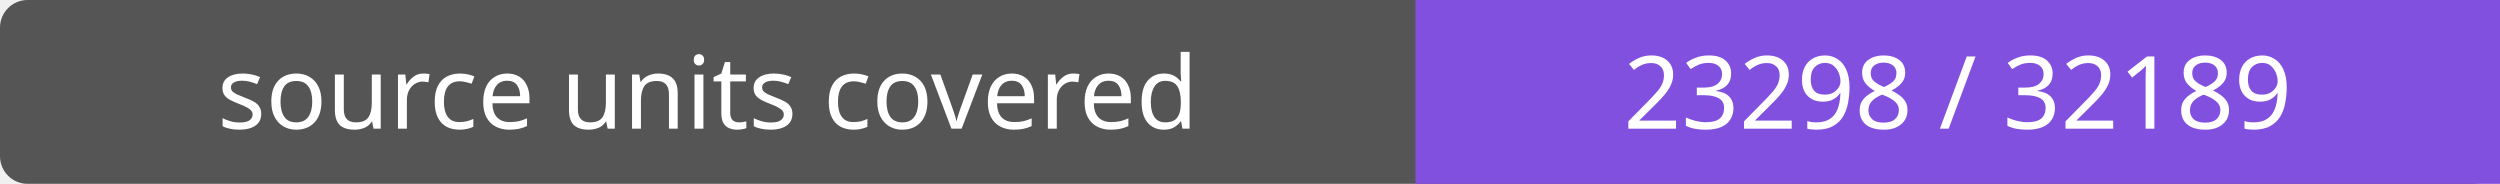
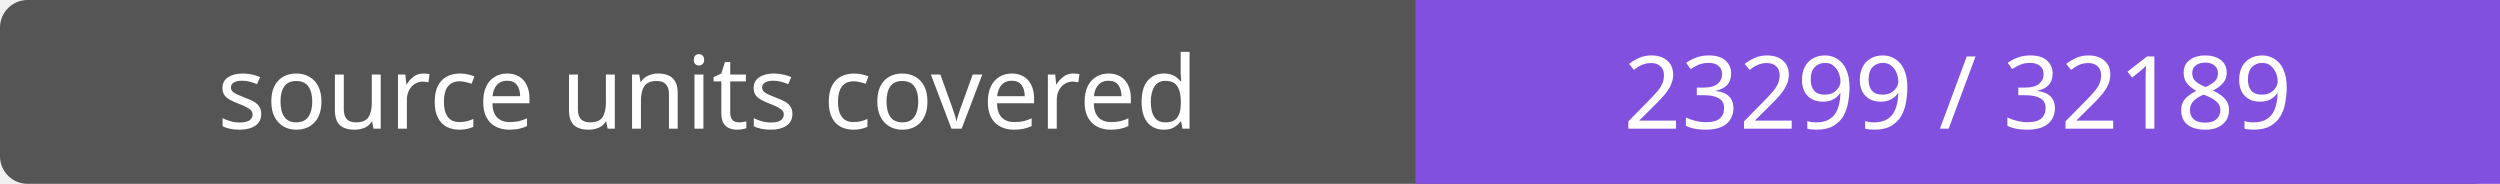
- <svg xmlns="http://www.w3.org/2000/svg" width="272" height="20" role="img" aria-label="source units covered: 23298 / 32189">
+ <svg xmlns="http://www.w3.org/2000/svg" width="272" height="20" role="img" aria-label="source units covered: 23299 / 32189">
  <rect width="272" height="20" rx="3" fill="#555" />
  <path fill="#8250df" d="M154 0h118v20H154z" />
  <g fill="#fff" text-anchor="middle" font-family="Verdana,sans-serif" font-size="11">
    <text x="77.0" y="14">source units covered</text>
-     <text x="213.0" y="14">23298 / 32189</text>
+     <text x="213.0" y="14">23299 / 32189</text>
  </g>
</svg>
